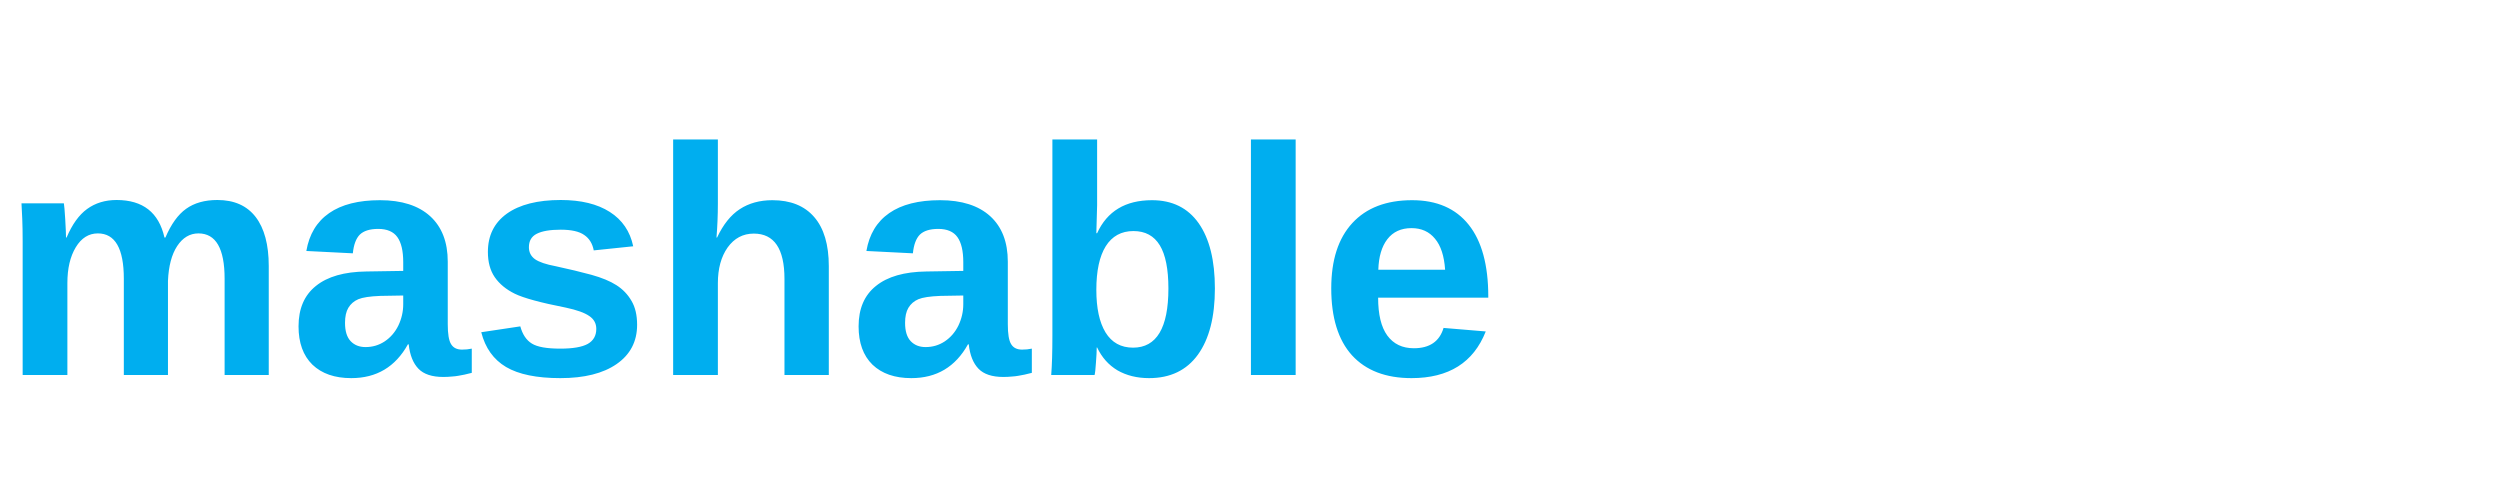
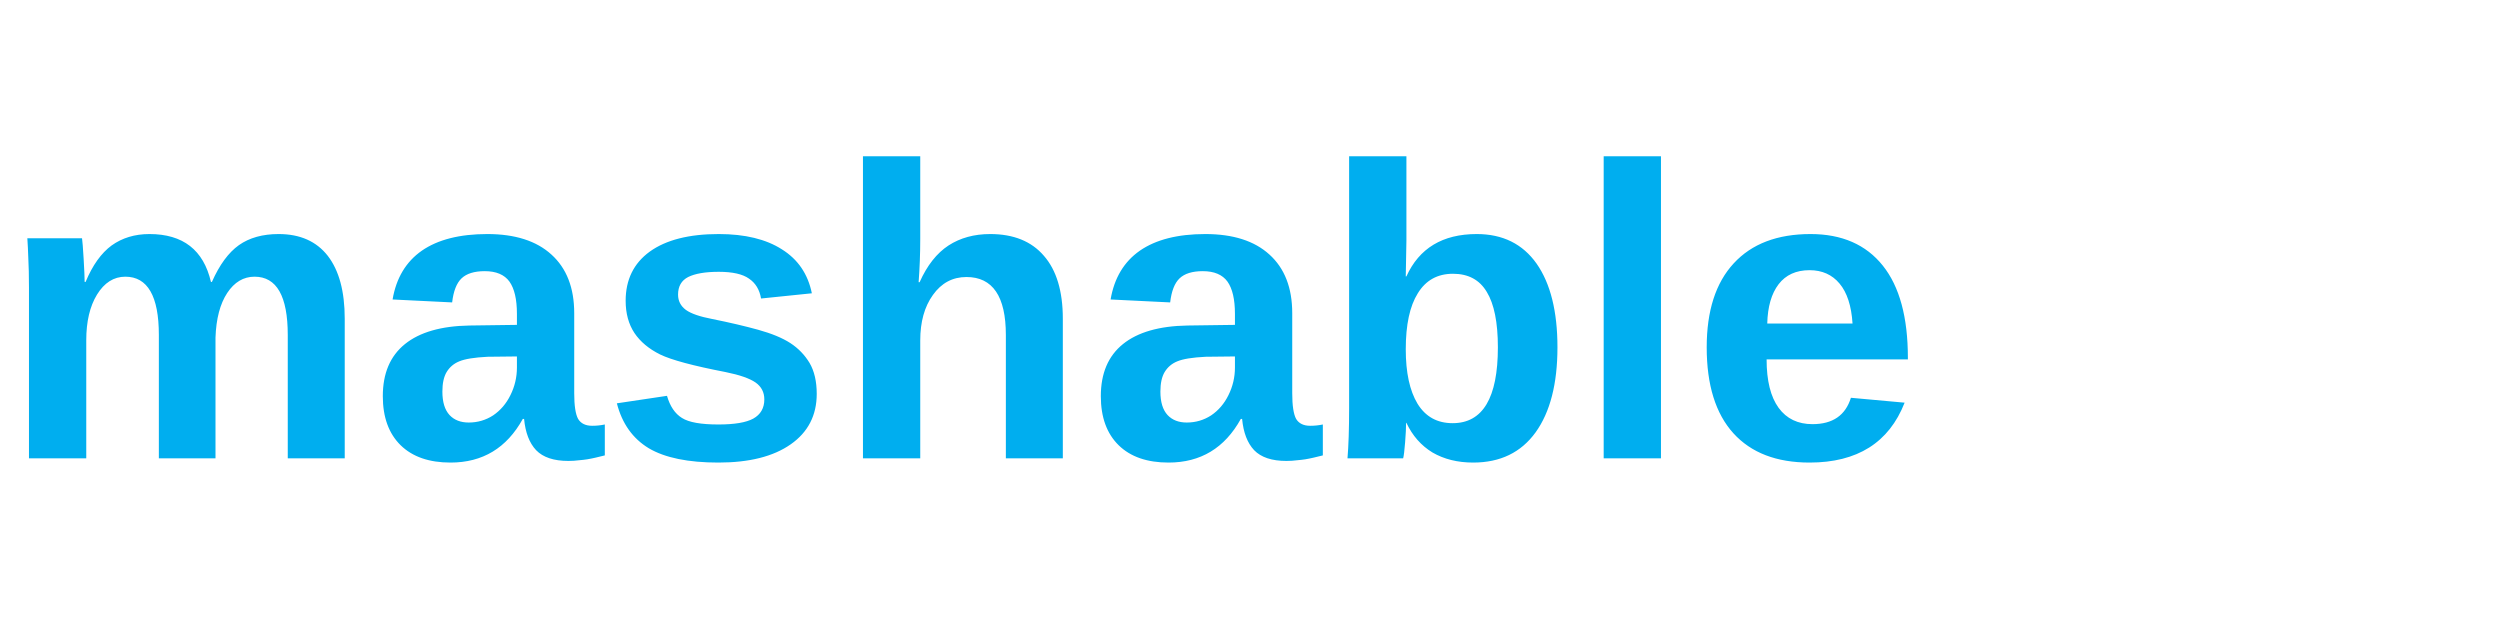
- <svg xmlns="http://www.w3.org/2000/svg" viewBox="0 0 200 40">
-   <text x="0" y="30" font-family="Arial, sans-serif" font-weight="bold" font-size="26" fill="#00AEEF">mashable</text>
+ <svg xmlns="http://www.w3.org/2000/svg" width="120" height="30" viewBox="0 0 120 30">
+   <text x="0" y="22" font-family="Arial, Helvetica, sans-serif" font-weight="bold" font-size="20" fill="#00AEEF">mashable</text>
</svg>
